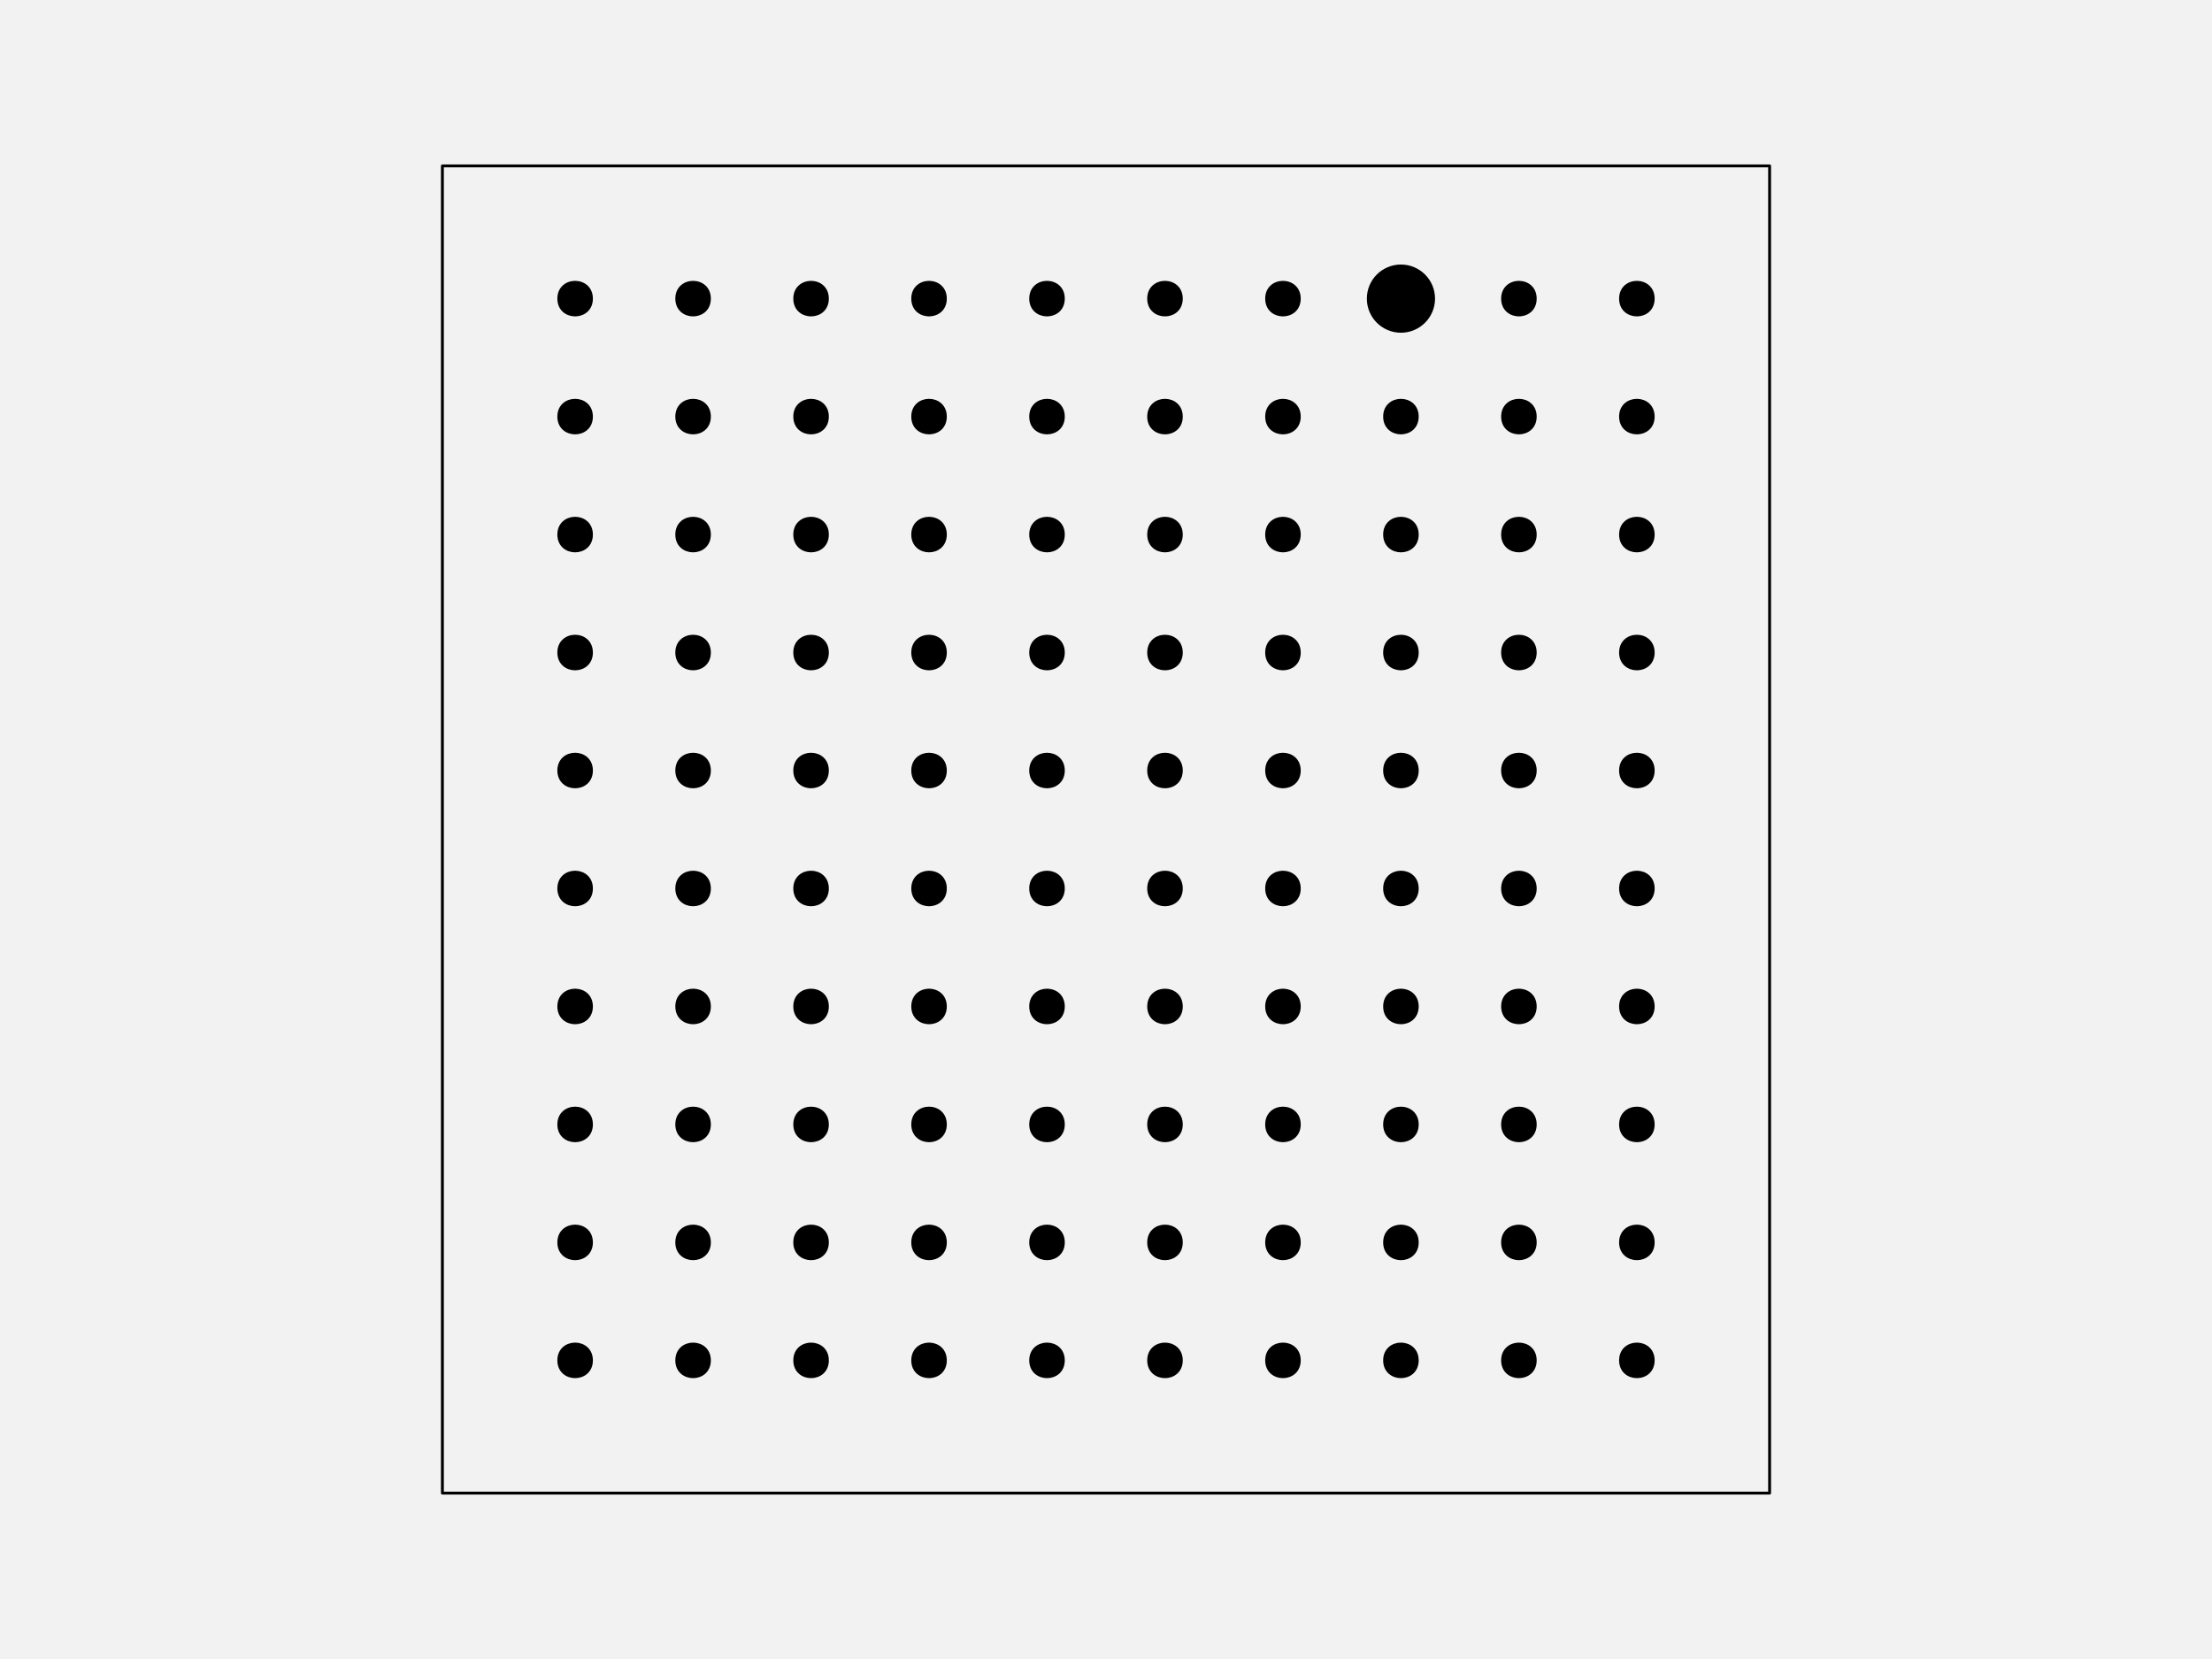
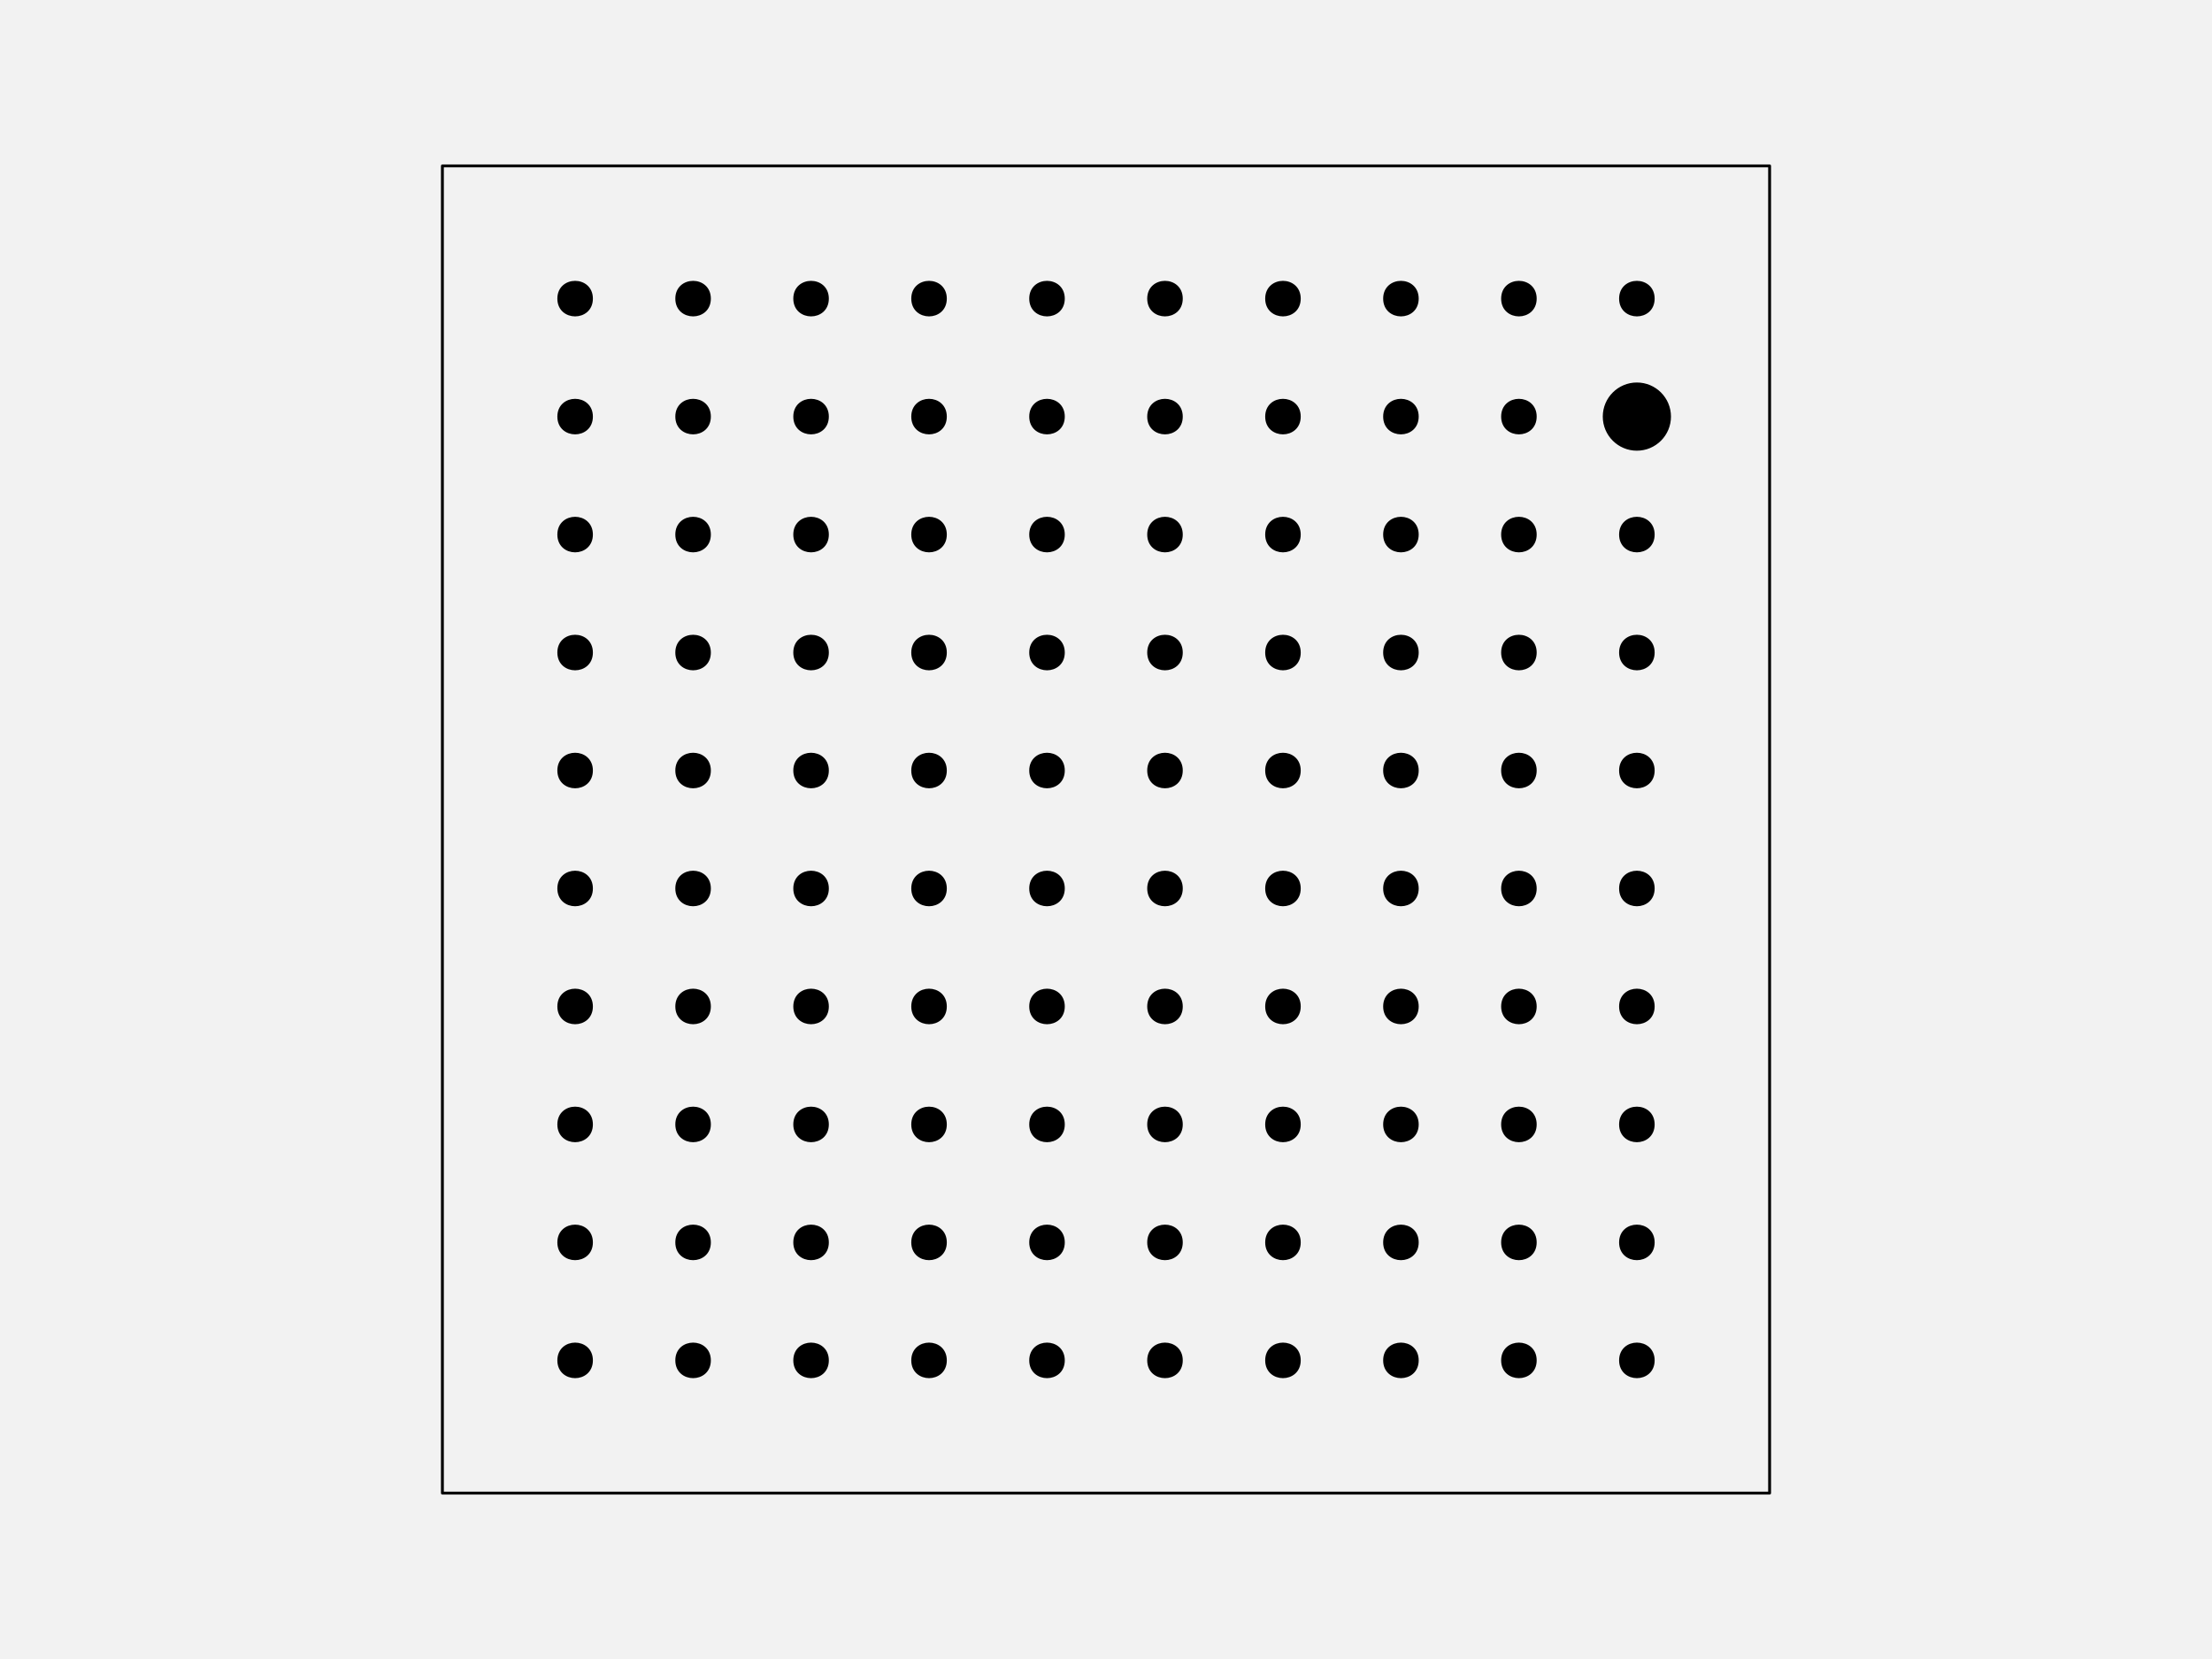
<svg xmlns="http://www.w3.org/2000/svg" width="576pt" height="432pt" viewBox="0 0 576 432" version="1.1">
  <g id="surface129">
    <rect x="0" y="0" width="576" height="432" style="fill:rgb(94.902%,94.902%,94.902%);fill-opacity:1;stroke:none;" />
    <path style="fill-rule:nonzero;fill:rgb(94.902%,94.902%,94.902%);fill-opacity:1;stroke-width:0.75;stroke-linecap:round;stroke-linejoin:round;stroke:rgb(0%,0%,0%);stroke-opacity:1;stroke-miterlimit:10;" d="M 115.199 388.801 L 460.801 388.801 L 460.801 43.199 L 115.199 43.199 Z M 115.199 388.801 " />
    <path style="fill-rule:nonzero;fill:rgb(0%,0%,0%);fill-opacity:1;stroke-width:0.75;stroke-linecap:round;stroke-linejoin:round;stroke:rgb(0%,0%,0%);stroke-opacity:1;stroke-miterlimit:10;" d="M 154.012 354.238 C 154.012 359.91 145.508 359.91 145.508 354.238 C 145.508 348.57 154.012 348.57 154.012 354.238 " />
    <path style="fill-rule:nonzero;fill:rgb(0%,0%,0%);fill-opacity:1;stroke-width:0.75;stroke-linecap:round;stroke-linejoin:round;stroke:rgb(0%,0%,0%);stroke-opacity:1;stroke-miterlimit:10;" d="M 184.73 354.238 C 184.73 359.91 176.227 359.91 176.227 354.238 C 176.227 348.57 184.73 348.57 184.73 354.238 " />
    <path style="fill-rule:nonzero;fill:rgb(0%,0%,0%);fill-opacity:1;stroke-width:0.75;stroke-linecap:round;stroke-linejoin:round;stroke:rgb(0%,0%,0%);stroke-opacity:1;stroke-miterlimit:10;" d="M 215.453 354.238 C 215.453 359.91 206.949 359.91 206.949 354.238 C 206.949 348.57 215.453 348.57 215.453 354.238 " />
    <path style="fill-rule:nonzero;fill:rgb(0%,0%,0%);fill-opacity:1;stroke-width:0.75;stroke-linecap:round;stroke-linejoin:round;stroke:rgb(0%,0%,0%);stroke-opacity:1;stroke-miterlimit:10;" d="M 246.172 354.238 C 246.172 359.91 237.668 359.91 237.668 354.238 C 237.668 348.57 246.172 348.57 246.172 354.238 " />
    <path style="fill-rule:nonzero;fill:rgb(0%,0%,0%);fill-opacity:1;stroke-width:0.75;stroke-linecap:round;stroke-linejoin:round;stroke:rgb(0%,0%,0%);stroke-opacity:1;stroke-miterlimit:10;" d="M 276.891 354.238 C 276.891 359.91 268.387 359.91 268.387 354.238 C 268.387 348.57 276.891 348.57 276.891 354.238 " />
    <path style="fill-rule:nonzero;fill:rgb(0%,0%,0%);fill-opacity:1;stroke-width:0.75;stroke-linecap:round;stroke-linejoin:round;stroke:rgb(0%,0%,0%);stroke-opacity:1;stroke-miterlimit:10;" d="M 307.613 354.238 C 307.613 359.91 299.109 359.91 299.109 354.238 C 299.109 348.57 307.613 348.57 307.613 354.238 " />
    <path style="fill-rule:nonzero;fill:rgb(0%,0%,0%);fill-opacity:1;stroke-width:0.75;stroke-linecap:round;stroke-linejoin:round;stroke:rgb(0%,0%,0%);stroke-opacity:1;stroke-miterlimit:10;" d="M 338.332 354.238 C 338.332 359.91 329.828 359.91 329.828 354.238 C 329.828 348.57 338.332 348.57 338.332 354.238 " />
    <path style="fill-rule:nonzero;fill:rgb(0%,0%,0%);fill-opacity:1;stroke-width:0.75;stroke-linecap:round;stroke-linejoin:round;stroke:rgb(0%,0%,0%);stroke-opacity:1;stroke-miterlimit:10;" d="M 369.051 354.238 C 369.051 359.91 360.547 359.91 360.547 354.238 C 360.547 348.57 369.051 348.57 369.051 354.238 " />
    <path style="fill-rule:nonzero;fill:rgb(0%,0%,0%);fill-opacity:1;stroke-width:0.75;stroke-linecap:round;stroke-linejoin:round;stroke:rgb(0%,0%,0%);stroke-opacity:1;stroke-miterlimit:10;" d="M 399.773 354.238 C 399.773 359.91 391.27 359.91 391.27 354.238 C 391.27 348.57 399.773 348.57 399.773 354.238 " />
    <path style="fill-rule:nonzero;fill:rgb(0%,0%,0%);fill-opacity:1;stroke-width:0.75;stroke-linecap:round;stroke-linejoin:round;stroke:rgb(0%,0%,0%);stroke-opacity:1;stroke-miterlimit:10;" d="M 430.492 354.238 C 430.492 359.91 421.988 359.91 421.988 354.238 C 421.988 348.57 430.492 348.57 430.492 354.238 " />
    <path style="fill-rule:nonzero;fill:rgb(0%,0%,0%);fill-opacity:1;stroke-width:0.75;stroke-linecap:round;stroke-linejoin:round;stroke:rgb(0%,0%,0%);stroke-opacity:1;stroke-miterlimit:10;" d="M 154.012 323.52 C 154.012 329.188 145.508 329.188 145.508 323.52 C 145.508 317.852 154.012 317.852 154.012 323.52 " />
    <path style="fill-rule:nonzero;fill:rgb(0%,0%,0%);fill-opacity:1;stroke-width:0.75;stroke-linecap:round;stroke-linejoin:round;stroke:rgb(0%,0%,0%);stroke-opacity:1;stroke-miterlimit:10;" d="M 184.73 323.52 C 184.73 329.188 176.227 329.188 176.227 323.52 C 176.227 317.852 184.73 317.852 184.73 323.52 " />
    <path style="fill-rule:nonzero;fill:rgb(0%,0%,0%);fill-opacity:1;stroke-width:0.75;stroke-linecap:round;stroke-linejoin:round;stroke:rgb(0%,0%,0%);stroke-opacity:1;stroke-miterlimit:10;" d="M 215.453 323.52 C 215.453 329.188 206.949 329.188 206.949 323.52 C 206.949 317.852 215.453 317.852 215.453 323.52 " />
    <path style="fill-rule:nonzero;fill:rgb(0%,0%,0%);fill-opacity:1;stroke-width:0.75;stroke-linecap:round;stroke-linejoin:round;stroke:rgb(0%,0%,0%);stroke-opacity:1;stroke-miterlimit:10;" d="M 246.172 323.52 C 246.172 329.188 237.668 329.188 237.668 323.52 C 237.668 317.852 246.172 317.852 246.172 323.52 " />
    <path style="fill-rule:nonzero;fill:rgb(0%,0%,0%);fill-opacity:1;stroke-width:0.75;stroke-linecap:round;stroke-linejoin:round;stroke:rgb(0%,0%,0%);stroke-opacity:1;stroke-miterlimit:10;" d="M 276.891 323.52 C 276.891 329.188 268.387 329.188 268.387 323.52 C 268.387 317.852 276.891 317.852 276.891 323.52 " />
    <path style="fill-rule:nonzero;fill:rgb(0%,0%,0%);fill-opacity:1;stroke-width:0.75;stroke-linecap:round;stroke-linejoin:round;stroke:rgb(0%,0%,0%);stroke-opacity:1;stroke-miterlimit:10;" d="M 307.613 323.52 C 307.613 329.188 299.109 329.188 299.109 323.52 C 299.109 317.852 307.613 317.852 307.613 323.52 " />
    <path style="fill-rule:nonzero;fill:rgb(0%,0%,0%);fill-opacity:1;stroke-width:0.75;stroke-linecap:round;stroke-linejoin:round;stroke:rgb(0%,0%,0%);stroke-opacity:1;stroke-miterlimit:10;" d="M 338.332 323.52 C 338.332 329.188 329.828 329.188 329.828 323.52 C 329.828 317.852 338.332 317.852 338.332 323.52 " />
    <path style="fill-rule:nonzero;fill:rgb(0%,0%,0%);fill-opacity:1;stroke-width:0.75;stroke-linecap:round;stroke-linejoin:round;stroke:rgb(0%,0%,0%);stroke-opacity:1;stroke-miterlimit:10;" d="M 369.051 323.52 C 369.051 329.188 360.547 329.188 360.547 323.52 C 360.547 317.852 369.051 317.852 369.051 323.52 " />
    <path style="fill-rule:nonzero;fill:rgb(0%,0%,0%);fill-opacity:1;stroke-width:0.75;stroke-linecap:round;stroke-linejoin:round;stroke:rgb(0%,0%,0%);stroke-opacity:1;stroke-miterlimit:10;" d="M 399.773 323.52 C 399.773 329.188 391.27 329.188 391.27 323.52 C 391.27 317.852 399.773 317.852 399.773 323.52 " />
    <path style="fill-rule:nonzero;fill:rgb(0%,0%,0%);fill-opacity:1;stroke-width:0.75;stroke-linecap:round;stroke-linejoin:round;stroke:rgb(0%,0%,0%);stroke-opacity:1;stroke-miterlimit:10;" d="M 430.492 323.52 C 430.492 329.188 421.988 329.188 421.988 323.52 C 421.988 317.852 430.492 317.852 430.492 323.52 " />
    <path style="fill-rule:nonzero;fill:rgb(0%,0%,0%);fill-opacity:1;stroke-width:0.75;stroke-linecap:round;stroke-linejoin:round;stroke:rgb(0%,0%,0%);stroke-opacity:1;stroke-miterlimit:10;" d="M 154.012 292.801 C 154.012 298.469 145.508 298.469 145.508 292.801 C 145.508 287.129 154.012 287.129 154.012 292.801 " />
    <path style="fill-rule:nonzero;fill:rgb(0%,0%,0%);fill-opacity:1;stroke-width:0.75;stroke-linecap:round;stroke-linejoin:round;stroke:rgb(0%,0%,0%);stroke-opacity:1;stroke-miterlimit:10;" d="M 184.73 292.801 C 184.73 298.469 176.227 298.469 176.227 292.801 C 176.227 287.129 184.73 287.129 184.73 292.801 " />
    <path style="fill-rule:nonzero;fill:rgb(0%,0%,0%);fill-opacity:1;stroke-width:0.75;stroke-linecap:round;stroke-linejoin:round;stroke:rgb(0%,0%,0%);stroke-opacity:1;stroke-miterlimit:10;" d="M 215.453 292.801 C 215.453 298.469 206.949 298.469 206.949 292.801 C 206.949 287.129 215.453 287.129 215.453 292.801 " />
    <path style="fill-rule:nonzero;fill:rgb(0%,0%,0%);fill-opacity:1;stroke-width:0.75;stroke-linecap:round;stroke-linejoin:round;stroke:rgb(0%,0%,0%);stroke-opacity:1;stroke-miterlimit:10;" d="M 246.172 292.801 C 246.172 298.469 237.668 298.469 237.668 292.801 C 237.668 287.129 246.172 287.129 246.172 292.801 " />
    <path style="fill-rule:nonzero;fill:rgb(0%,0%,0%);fill-opacity:1;stroke-width:0.75;stroke-linecap:round;stroke-linejoin:round;stroke:rgb(0%,0%,0%);stroke-opacity:1;stroke-miterlimit:10;" d="M 276.891 292.801 C 276.891 298.469 268.387 298.469 268.387 292.801 C 268.387 287.129 276.891 287.129 276.891 292.801 " />
    <path style="fill-rule:nonzero;fill:rgb(0%,0%,0%);fill-opacity:1;stroke-width:0.75;stroke-linecap:round;stroke-linejoin:round;stroke:rgb(0%,0%,0%);stroke-opacity:1;stroke-miterlimit:10;" d="M 307.613 292.801 C 307.613 298.469 299.109 298.469 299.109 292.801 C 299.109 287.129 307.613 287.129 307.613 292.801 " />
    <path style="fill-rule:nonzero;fill:rgb(0%,0%,0%);fill-opacity:1;stroke-width:0.75;stroke-linecap:round;stroke-linejoin:round;stroke:rgb(0%,0%,0%);stroke-opacity:1;stroke-miterlimit:10;" d="M 338.332 292.801 C 338.332 298.469 329.828 298.469 329.828 292.801 C 329.828 287.129 338.332 287.129 338.332 292.801 " />
    <path style="fill-rule:nonzero;fill:rgb(0%,0%,0%);fill-opacity:1;stroke-width:0.75;stroke-linecap:round;stroke-linejoin:round;stroke:rgb(0%,0%,0%);stroke-opacity:1;stroke-miterlimit:10;" d="M 369.051 292.801 C 369.051 298.469 360.547 298.469 360.547 292.801 C 360.547 287.129 369.051 287.129 369.051 292.801 " />
    <path style="fill-rule:nonzero;fill:rgb(0%,0%,0%);fill-opacity:1;stroke-width:0.75;stroke-linecap:round;stroke-linejoin:round;stroke:rgb(0%,0%,0%);stroke-opacity:1;stroke-miterlimit:10;" d="M 399.773 292.801 C 399.773 298.469 391.27 298.469 391.27 292.801 C 391.27 287.129 399.773 287.129 399.773 292.801 " />
    <path style="fill-rule:nonzero;fill:rgb(0%,0%,0%);fill-opacity:1;stroke-width:0.75;stroke-linecap:round;stroke-linejoin:round;stroke:rgb(0%,0%,0%);stroke-opacity:1;stroke-miterlimit:10;" d="M 430.492 292.801 C 430.492 298.469 421.988 298.469 421.988 292.801 C 421.988 287.129 430.492 287.129 430.492 292.801 " />
    <path style="fill-rule:nonzero;fill:rgb(0%,0%,0%);fill-opacity:1;stroke-width:0.75;stroke-linecap:round;stroke-linejoin:round;stroke:rgb(0%,0%,0%);stroke-opacity:1;stroke-miterlimit:10;" d="M 154.012 262.078 C 154.012 267.75 145.508 267.75 145.508 262.078 C 145.508 256.41 154.012 256.41 154.012 262.078 " />
    <path style="fill-rule:nonzero;fill:rgb(0%,0%,0%);fill-opacity:1;stroke-width:0.75;stroke-linecap:round;stroke-linejoin:round;stroke:rgb(0%,0%,0%);stroke-opacity:1;stroke-miterlimit:10;" d="M 184.73 262.078 C 184.73 267.75 176.227 267.75 176.227 262.078 C 176.227 256.41 184.73 256.41 184.73 262.078 " />
    <path style="fill-rule:nonzero;fill:rgb(0%,0%,0%);fill-opacity:1;stroke-width:0.75;stroke-linecap:round;stroke-linejoin:round;stroke:rgb(0%,0%,0%);stroke-opacity:1;stroke-miterlimit:10;" d="M 215.453 262.078 C 215.453 267.75 206.949 267.75 206.949 262.078 C 206.949 256.41 215.453 256.41 215.453 262.078 " />
    <path style="fill-rule:nonzero;fill:rgb(0%,0%,0%);fill-opacity:1;stroke-width:0.75;stroke-linecap:round;stroke-linejoin:round;stroke:rgb(0%,0%,0%);stroke-opacity:1;stroke-miterlimit:10;" d="M 246.172 262.078 C 246.172 267.75 237.668 267.75 237.668 262.078 C 237.668 256.41 246.172 256.41 246.172 262.078 " />
    <path style="fill-rule:nonzero;fill:rgb(0%,0%,0%);fill-opacity:1;stroke-width:0.75;stroke-linecap:round;stroke-linejoin:round;stroke:rgb(0%,0%,0%);stroke-opacity:1;stroke-miterlimit:10;" d="M 276.891 262.078 C 276.891 267.75 268.387 267.75 268.387 262.078 C 268.387 256.41 276.891 256.41 276.891 262.078 " />
    <path style="fill-rule:nonzero;fill:rgb(0%,0%,0%);fill-opacity:1;stroke-width:0.75;stroke-linecap:round;stroke-linejoin:round;stroke:rgb(0%,0%,0%);stroke-opacity:1;stroke-miterlimit:10;" d="M 307.613 262.078 C 307.613 267.75 299.109 267.75 299.109 262.078 C 299.109 256.41 307.613 256.41 307.613 262.078 " />
    <path style="fill-rule:nonzero;fill:rgb(0%,0%,0%);fill-opacity:1;stroke-width:0.75;stroke-linecap:round;stroke-linejoin:round;stroke:rgb(0%,0%,0%);stroke-opacity:1;stroke-miterlimit:10;" d="M 338.332 262.078 C 338.332 267.75 329.828 267.75 329.828 262.078 C 329.828 256.41 338.332 256.41 338.332 262.078 " />
    <path style="fill-rule:nonzero;fill:rgb(0%,0%,0%);fill-opacity:1;stroke-width:0.75;stroke-linecap:round;stroke-linejoin:round;stroke:rgb(0%,0%,0%);stroke-opacity:1;stroke-miterlimit:10;" d="M 369.051 262.078 C 369.051 267.75 360.547 267.75 360.547 262.078 C 360.547 256.41 369.051 256.41 369.051 262.078 " />
    <path style="fill-rule:nonzero;fill:rgb(0%,0%,0%);fill-opacity:1;stroke-width:0.75;stroke-linecap:round;stroke-linejoin:round;stroke:rgb(0%,0%,0%);stroke-opacity:1;stroke-miterlimit:10;" d="M 399.773 262.078 C 399.773 267.75 391.27 267.75 391.27 262.078 C 391.27 256.41 399.773 256.41 399.773 262.078 " />
    <path style="fill-rule:nonzero;fill:rgb(0%,0%,0%);fill-opacity:1;stroke-width:0.75;stroke-linecap:round;stroke-linejoin:round;stroke:rgb(0%,0%,0%);stroke-opacity:1;stroke-miterlimit:10;" d="M 430.492 262.078 C 430.492 267.75 421.988 267.75 421.988 262.078 C 421.988 256.41 430.492 256.41 430.492 262.078 " />
    <path style="fill-rule:nonzero;fill:rgb(0%,0%,0%);fill-opacity:1;stroke-width:0.75;stroke-linecap:round;stroke-linejoin:round;stroke:rgb(0%,0%,0%);stroke-opacity:1;stroke-miterlimit:10;" d="M 154.012 231.359 C 154.012 237.027 145.508 237.027 145.508 231.359 C 145.508 225.691 154.012 225.691 154.012 231.359 " />
    <path style="fill-rule:nonzero;fill:rgb(0%,0%,0%);fill-opacity:1;stroke-width:0.75;stroke-linecap:round;stroke-linejoin:round;stroke:rgb(0%,0%,0%);stroke-opacity:1;stroke-miterlimit:10;" d="M 184.73 231.359 C 184.73 237.027 176.227 237.027 176.227 231.359 C 176.227 225.691 184.73 225.691 184.73 231.359 " />
    <path style="fill-rule:nonzero;fill:rgb(0%,0%,0%);fill-opacity:1;stroke-width:0.75;stroke-linecap:round;stroke-linejoin:round;stroke:rgb(0%,0%,0%);stroke-opacity:1;stroke-miterlimit:10;" d="M 215.453 231.359 C 215.453 237.027 206.949 237.027 206.949 231.359 C 206.949 225.691 215.453 225.691 215.453 231.359 " />
    <path style="fill-rule:nonzero;fill:rgb(0%,0%,0%);fill-opacity:1;stroke-width:0.75;stroke-linecap:round;stroke-linejoin:round;stroke:rgb(0%,0%,0%);stroke-opacity:1;stroke-miterlimit:10;" d="M 246.172 231.359 C 246.172 237.027 237.668 237.027 237.668 231.359 C 237.668 225.691 246.172 225.691 246.172 231.359 " />
    <path style="fill-rule:nonzero;fill:rgb(0%,0%,0%);fill-opacity:1;stroke-width:0.75;stroke-linecap:round;stroke-linejoin:round;stroke:rgb(0%,0%,0%);stroke-opacity:1;stroke-miterlimit:10;" d="M 276.891 231.359 C 276.891 237.027 268.387 237.027 268.387 231.359 C 268.387 225.691 276.891 225.691 276.891 231.359 " />
    <path style="fill-rule:nonzero;fill:rgb(0%,0%,0%);fill-opacity:1;stroke-width:0.75;stroke-linecap:round;stroke-linejoin:round;stroke:rgb(0%,0%,0%);stroke-opacity:1;stroke-miterlimit:10;" d="M 307.613 231.359 C 307.613 237.027 299.109 237.027 299.109 231.359 C 299.109 225.691 307.613 225.691 307.613 231.359 " />
    <path style="fill-rule:nonzero;fill:rgb(0%,0%,0%);fill-opacity:1;stroke-width:0.75;stroke-linecap:round;stroke-linejoin:round;stroke:rgb(0%,0%,0%);stroke-opacity:1;stroke-miterlimit:10;" d="M 338.332 231.359 C 338.332 237.027 329.828 237.027 329.828 231.359 C 329.828 225.691 338.332 225.691 338.332 231.359 " />
    <path style="fill-rule:nonzero;fill:rgb(0%,0%,0%);fill-opacity:1;stroke-width:0.75;stroke-linecap:round;stroke-linejoin:round;stroke:rgb(0%,0%,0%);stroke-opacity:1;stroke-miterlimit:10;" d="M 369.051 231.359 C 369.051 237.027 360.547 237.027 360.547 231.359 C 360.547 225.691 369.051 225.691 369.051 231.359 " />
    <path style="fill-rule:nonzero;fill:rgb(0%,0%,0%);fill-opacity:1;stroke-width:0.75;stroke-linecap:round;stroke-linejoin:round;stroke:rgb(0%,0%,0%);stroke-opacity:1;stroke-miterlimit:10;" d="M 399.773 231.359 C 399.773 237.027 391.27 237.027 391.27 231.359 C 391.27 225.691 399.773 225.691 399.773 231.359 " />
    <path style="fill-rule:nonzero;fill:rgb(0%,0%,0%);fill-opacity:1;stroke-width:0.75;stroke-linecap:round;stroke-linejoin:round;stroke:rgb(0%,0%,0%);stroke-opacity:1;stroke-miterlimit:10;" d="M 430.492 231.359 C 430.492 237.027 421.988 237.027 421.988 231.359 C 421.988 225.691 430.492 225.691 430.492 231.359 " />
    <path style="fill-rule:nonzero;fill:rgb(0%,0%,0%);fill-opacity:1;stroke-width:0.75;stroke-linecap:round;stroke-linejoin:round;stroke:rgb(0%,0%,0%);stroke-opacity:1;stroke-miterlimit:10;" d="M 154.012 200.641 C 154.012 206.309 145.508 206.309 145.508 200.641 C 145.508 194.973 154.012 194.973 154.012 200.641 " />
    <path style="fill-rule:nonzero;fill:rgb(0%,0%,0%);fill-opacity:1;stroke-width:0.75;stroke-linecap:round;stroke-linejoin:round;stroke:rgb(0%,0%,0%);stroke-opacity:1;stroke-miterlimit:10;" d="M 184.73 200.641 C 184.73 206.309 176.227 206.309 176.227 200.641 C 176.227 194.973 184.73 194.973 184.73 200.641 " />
    <path style="fill-rule:nonzero;fill:rgb(0%,0%,0%);fill-opacity:1;stroke-width:0.75;stroke-linecap:round;stroke-linejoin:round;stroke:rgb(0%,0%,0%);stroke-opacity:1;stroke-miterlimit:10;" d="M 215.453 200.641 C 215.453 206.309 206.949 206.309 206.949 200.641 C 206.949 194.973 215.453 194.973 215.453 200.641 " />
    <path style="fill-rule:nonzero;fill:rgb(0%,0%,0%);fill-opacity:1;stroke-width:0.75;stroke-linecap:round;stroke-linejoin:round;stroke:rgb(0%,0%,0%);stroke-opacity:1;stroke-miterlimit:10;" d="M 246.172 200.641 C 246.172 206.309 237.668 206.309 237.668 200.641 C 237.668 194.973 246.172 194.973 246.172 200.641 " />
    <path style="fill-rule:nonzero;fill:rgb(0%,0%,0%);fill-opacity:1;stroke-width:0.75;stroke-linecap:round;stroke-linejoin:round;stroke:rgb(0%,0%,0%);stroke-opacity:1;stroke-miterlimit:10;" d="M 276.891 200.641 C 276.891 206.309 268.387 206.309 268.387 200.641 C 268.387 194.973 276.891 194.973 276.891 200.641 " />
    <path style="fill-rule:nonzero;fill:rgb(0%,0%,0%);fill-opacity:1;stroke-width:0.75;stroke-linecap:round;stroke-linejoin:round;stroke:rgb(0%,0%,0%);stroke-opacity:1;stroke-miterlimit:10;" d="M 307.613 200.641 C 307.613 206.309 299.109 206.309 299.109 200.641 C 299.109 194.973 307.613 194.973 307.613 200.641 " />
    <path style="fill-rule:nonzero;fill:rgb(0%,0%,0%);fill-opacity:1;stroke-width:0.75;stroke-linecap:round;stroke-linejoin:round;stroke:rgb(0%,0%,0%);stroke-opacity:1;stroke-miterlimit:10;" d="M 338.332 200.641 C 338.332 206.309 329.828 206.309 329.828 200.641 C 329.828 194.973 338.332 194.973 338.332 200.641 " />
    <path style="fill-rule:nonzero;fill:rgb(0%,0%,0%);fill-opacity:1;stroke-width:0.75;stroke-linecap:round;stroke-linejoin:round;stroke:rgb(0%,0%,0%);stroke-opacity:1;stroke-miterlimit:10;" d="M 369.051 200.641 C 369.051 206.309 360.547 206.309 360.547 200.641 C 360.547 194.973 369.051 194.973 369.051 200.641 " />
    <path style="fill-rule:nonzero;fill:rgb(0%,0%,0%);fill-opacity:1;stroke-width:0.75;stroke-linecap:round;stroke-linejoin:round;stroke:rgb(0%,0%,0%);stroke-opacity:1;stroke-miterlimit:10;" d="M 399.773 200.641 C 399.773 206.309 391.27 206.309 391.27 200.641 C 391.27 194.973 399.773 194.973 399.773 200.641 " />
    <path style="fill-rule:nonzero;fill:rgb(0%,0%,0%);fill-opacity:1;stroke-width:0.75;stroke-linecap:round;stroke-linejoin:round;stroke:rgb(0%,0%,0%);stroke-opacity:1;stroke-miterlimit:10;" d="M 430.492 200.641 C 430.492 206.309 421.988 206.309 421.988 200.641 C 421.988 194.973 430.492 194.973 430.492 200.641 " />
    <path style="fill-rule:nonzero;fill:rgb(0%,0%,0%);fill-opacity:1;stroke-width:0.75;stroke-linecap:round;stroke-linejoin:round;stroke:rgb(0%,0%,0%);stroke-opacity:1;stroke-miterlimit:10;" d="M 154.012 169.922 C 154.012 175.59 145.508 175.59 145.508 169.922 C 145.508 164.25 154.012 164.25 154.012 169.922 " />
    <path style="fill-rule:nonzero;fill:rgb(0%,0%,0%);fill-opacity:1;stroke-width:0.75;stroke-linecap:round;stroke-linejoin:round;stroke:rgb(0%,0%,0%);stroke-opacity:1;stroke-miterlimit:10;" d="M 184.73 169.922 C 184.73 175.59 176.227 175.59 176.227 169.922 C 176.227 164.25 184.73 164.25 184.73 169.922 " />
    <path style="fill-rule:nonzero;fill:rgb(0%,0%,0%);fill-opacity:1;stroke-width:0.75;stroke-linecap:round;stroke-linejoin:round;stroke:rgb(0%,0%,0%);stroke-opacity:1;stroke-miterlimit:10;" d="M 215.453 169.922 C 215.453 175.59 206.949 175.59 206.949 169.922 C 206.949 164.25 215.453 164.25 215.453 169.922 " />
    <path style="fill-rule:nonzero;fill:rgb(0%,0%,0%);fill-opacity:1;stroke-width:0.75;stroke-linecap:round;stroke-linejoin:round;stroke:rgb(0%,0%,0%);stroke-opacity:1;stroke-miterlimit:10;" d="M 246.172 169.922 C 246.172 175.59 237.668 175.59 237.668 169.922 C 237.668 164.25 246.172 164.25 246.172 169.922 " />
    <path style="fill-rule:nonzero;fill:rgb(0%,0%,0%);fill-opacity:1;stroke-width:0.75;stroke-linecap:round;stroke-linejoin:round;stroke:rgb(0%,0%,0%);stroke-opacity:1;stroke-miterlimit:10;" d="M 276.891 169.922 C 276.891 175.59 268.387 175.59 268.387 169.922 C 268.387 164.25 276.891 164.25 276.891 169.922 " />
    <path style="fill-rule:nonzero;fill:rgb(0%,0%,0%);fill-opacity:1;stroke-width:0.75;stroke-linecap:round;stroke-linejoin:round;stroke:rgb(0%,0%,0%);stroke-opacity:1;stroke-miterlimit:10;" d="M 307.613 169.922 C 307.613 175.59 299.109 175.59 299.109 169.922 C 299.109 164.25 307.613 164.25 307.613 169.922 " />
    <path style="fill-rule:nonzero;fill:rgb(0%,0%,0%);fill-opacity:1;stroke-width:0.75;stroke-linecap:round;stroke-linejoin:round;stroke:rgb(0%,0%,0%);stroke-opacity:1;stroke-miterlimit:10;" d="M 338.332 169.922 C 338.332 175.59 329.828 175.59 329.828 169.922 C 329.828 164.25 338.332 164.25 338.332 169.922 " />
    <path style="fill-rule:nonzero;fill:rgb(0%,0%,0%);fill-opacity:1;stroke-width:0.75;stroke-linecap:round;stroke-linejoin:round;stroke:rgb(0%,0%,0%);stroke-opacity:1;stroke-miterlimit:10;" d="M 369.051 169.922 C 369.051 175.59 360.547 175.59 360.547 169.922 C 360.547 164.25 369.051 164.25 369.051 169.922 " />
    <path style="fill-rule:nonzero;fill:rgb(0%,0%,0%);fill-opacity:1;stroke-width:0.75;stroke-linecap:round;stroke-linejoin:round;stroke:rgb(0%,0%,0%);stroke-opacity:1;stroke-miterlimit:10;" d="M 399.773 169.922 C 399.773 175.59 391.27 175.59 391.27 169.922 C 391.27 164.25 399.773 164.25 399.773 169.922 " />
    <path style="fill-rule:nonzero;fill:rgb(0%,0%,0%);fill-opacity:1;stroke-width:0.75;stroke-linecap:round;stroke-linejoin:round;stroke:rgb(0%,0%,0%);stroke-opacity:1;stroke-miterlimit:10;" d="M 430.492 169.922 C 430.492 175.59 421.988 175.59 421.988 169.922 C 421.988 164.25 430.492 164.25 430.492 169.922 " />
    <path style="fill-rule:nonzero;fill:rgb(0%,0%,0%);fill-opacity:1;stroke-width:0.75;stroke-linecap:round;stroke-linejoin:round;stroke:rgb(0%,0%,0%);stroke-opacity:1;stroke-miterlimit:10;" d="M 154.012 139.199 C 154.012 144.871 145.508 144.871 145.508 139.199 C 145.508 133.531 154.012 133.531 154.012 139.199 " />
    <path style="fill-rule:nonzero;fill:rgb(0%,0%,0%);fill-opacity:1;stroke-width:0.75;stroke-linecap:round;stroke-linejoin:round;stroke:rgb(0%,0%,0%);stroke-opacity:1;stroke-miterlimit:10;" d="M 184.73 139.199 C 184.73 144.871 176.227 144.871 176.227 139.199 C 176.227 133.531 184.73 133.531 184.73 139.199 " />
    <path style="fill-rule:nonzero;fill:rgb(0%,0%,0%);fill-opacity:1;stroke-width:0.75;stroke-linecap:round;stroke-linejoin:round;stroke:rgb(0%,0%,0%);stroke-opacity:1;stroke-miterlimit:10;" d="M 215.453 139.199 C 215.453 144.871 206.949 144.871 206.949 139.199 C 206.949 133.531 215.453 133.531 215.453 139.199 " />
    <path style="fill-rule:nonzero;fill:rgb(0%,0%,0%);fill-opacity:1;stroke-width:0.75;stroke-linecap:round;stroke-linejoin:round;stroke:rgb(0%,0%,0%);stroke-opacity:1;stroke-miterlimit:10;" d="M 246.172 139.199 C 246.172 144.871 237.668 144.871 237.668 139.199 C 237.668 133.531 246.172 133.531 246.172 139.199 " />
    <path style="fill-rule:nonzero;fill:rgb(0%,0%,0%);fill-opacity:1;stroke-width:0.75;stroke-linecap:round;stroke-linejoin:round;stroke:rgb(0%,0%,0%);stroke-opacity:1;stroke-miterlimit:10;" d="M 276.891 139.199 C 276.891 144.871 268.387 144.871 268.387 139.199 C 268.387 133.531 276.891 133.531 276.891 139.199 " />
    <path style="fill-rule:nonzero;fill:rgb(0%,0%,0%);fill-opacity:1;stroke-width:0.75;stroke-linecap:round;stroke-linejoin:round;stroke:rgb(0%,0%,0%);stroke-opacity:1;stroke-miterlimit:10;" d="M 307.613 139.199 C 307.613 144.871 299.109 144.871 299.109 139.199 C 299.109 133.531 307.613 133.531 307.613 139.199 " />
    <path style="fill-rule:nonzero;fill:rgb(0%,0%,0%);fill-opacity:1;stroke-width:0.75;stroke-linecap:round;stroke-linejoin:round;stroke:rgb(0%,0%,0%);stroke-opacity:1;stroke-miterlimit:10;" d="M 338.332 139.199 C 338.332 144.871 329.828 144.871 329.828 139.199 C 329.828 133.531 338.332 133.531 338.332 139.199 " />
    <path style="fill-rule:nonzero;fill:rgb(0%,0%,0%);fill-opacity:1;stroke-width:0.75;stroke-linecap:round;stroke-linejoin:round;stroke:rgb(0%,0%,0%);stroke-opacity:1;stroke-miterlimit:10;" d="M 369.051 139.199 C 369.051 144.871 360.547 144.871 360.547 139.199 C 360.547 133.531 369.051 133.531 369.051 139.199 " />
    <path style="fill-rule:nonzero;fill:rgb(0%,0%,0%);fill-opacity:1;stroke-width:0.75;stroke-linecap:round;stroke-linejoin:round;stroke:rgb(0%,0%,0%);stroke-opacity:1;stroke-miterlimit:10;" d="M 399.773 139.199 C 399.773 144.871 391.27 144.871 391.27 139.199 C 391.27 133.531 399.773 133.531 399.773 139.199 " />
    <path style="fill-rule:nonzero;fill:rgb(0%,0%,0%);fill-opacity:1;stroke-width:0.75;stroke-linecap:round;stroke-linejoin:round;stroke:rgb(0%,0%,0%);stroke-opacity:1;stroke-miterlimit:10;" d="M 430.492 139.199 C 430.492 144.871 421.988 144.871 421.988 139.199 C 421.988 133.531 430.492 133.531 430.492 139.199 " />
    <path style="fill-rule:nonzero;fill:rgb(0%,0%,0%);fill-opacity:1;stroke-width:0.75;stroke-linecap:round;stroke-linejoin:round;stroke:rgb(0%,0%,0%);stroke-opacity:1;stroke-miterlimit:10;" d="M 154.012 108.48 C 154.012 114.148 145.508 114.148 145.508 108.48 C 145.508 102.812 154.012 102.812 154.012 108.48 " />
    <path style="fill-rule:nonzero;fill:rgb(0%,0%,0%);fill-opacity:1;stroke-width:0.75;stroke-linecap:round;stroke-linejoin:round;stroke:rgb(0%,0%,0%);stroke-opacity:1;stroke-miterlimit:10;" d="M 184.73 108.48 C 184.73 114.148 176.227 114.148 176.227 108.48 C 176.227 102.812 184.73 102.812 184.73 108.48 " />
    <path style="fill-rule:nonzero;fill:rgb(0%,0%,0%);fill-opacity:1;stroke-width:0.75;stroke-linecap:round;stroke-linejoin:round;stroke:rgb(0%,0%,0%);stroke-opacity:1;stroke-miterlimit:10;" d="M 215.453 108.48 C 215.453 114.148 206.949 114.148 206.949 108.48 C 206.949 102.812 215.453 102.812 215.453 108.48 " />
    <path style="fill-rule:nonzero;fill:rgb(0%,0%,0%);fill-opacity:1;stroke-width:0.75;stroke-linecap:round;stroke-linejoin:round;stroke:rgb(0%,0%,0%);stroke-opacity:1;stroke-miterlimit:10;" d="M 246.172 108.48 C 246.172 114.148 237.668 114.148 237.668 108.48 C 237.668 102.812 246.172 102.812 246.172 108.48 " />
    <path style="fill-rule:nonzero;fill:rgb(0%,0%,0%);fill-opacity:1;stroke-width:0.75;stroke-linecap:round;stroke-linejoin:round;stroke:rgb(0%,0%,0%);stroke-opacity:1;stroke-miterlimit:10;" d="M 276.891 108.48 C 276.891 114.148 268.387 114.148 268.387 108.48 C 268.387 102.812 276.891 102.812 276.891 108.48 " />
    <path style="fill-rule:nonzero;fill:rgb(0%,0%,0%);fill-opacity:1;stroke-width:0.75;stroke-linecap:round;stroke-linejoin:round;stroke:rgb(0%,0%,0%);stroke-opacity:1;stroke-miterlimit:10;" d="M 307.613 108.48 C 307.613 114.148 299.109 114.148 299.109 108.48 C 299.109 102.812 307.613 102.812 307.613 108.48 " />
    <path style="fill-rule:nonzero;fill:rgb(0%,0%,0%);fill-opacity:1;stroke-width:0.75;stroke-linecap:round;stroke-linejoin:round;stroke:rgb(0%,0%,0%);stroke-opacity:1;stroke-miterlimit:10;" d="M 338.332 108.48 C 338.332 114.148 329.828 114.148 329.828 108.48 C 329.828 102.812 338.332 102.812 338.332 108.48 " />
    <path style="fill-rule:nonzero;fill:rgb(0%,0%,0%);fill-opacity:1;stroke-width:0.75;stroke-linecap:round;stroke-linejoin:round;stroke:rgb(0%,0%,0%);stroke-opacity:1;stroke-miterlimit:10;" d="M 369.051 108.48 C 369.051 114.148 360.547 114.148 360.547 108.48 C 360.547 102.812 369.051 102.812 369.051 108.48 " />
    <path style="fill-rule:nonzero;fill:rgb(0%,0%,0%);fill-opacity:1;stroke-width:0.75;stroke-linecap:round;stroke-linejoin:round;stroke:rgb(0%,0%,0%);stroke-opacity:1;stroke-miterlimit:10;" d="M 399.773 108.48 C 399.773 114.148 391.27 114.148 391.27 108.48 C 391.27 102.812 399.773 102.812 399.773 108.48 " />
-     <path style="fill-rule:nonzero;fill:rgb(0%,0%,0%);fill-opacity:1;stroke-width:0.75;stroke-linecap:round;stroke-linejoin:round;stroke:rgb(0%,0%,0%);stroke-opacity:1;stroke-miterlimit:10;" d="M 430.492 108.48 C 430.492 114.148 421.988 114.148 421.988 108.48 C 421.988 102.812 430.492 102.812 430.492 108.48 " />
+     <path style="fill-rule:nonzero;fill:rgb(0%,0%,0%);fill-opacity:1;stroke-width:0.75;stroke-linecap:round;stroke-linejoin:round;stroke:rgb(0%,0%,0%);stroke-opacity:1;stroke-miterlimit:10;" d="M 434.742 108.48 C 434.742 113.176 430.938 116.984 426.238 116.984 C 421.543 116.984 417.734 113.176 417.734 108.48 C 417.734 103.785 421.543 99.977 426.238 99.977 C 430.938 99.977 434.742 103.785 434.742 108.48 " />
    <path style="fill-rule:nonzero;fill:rgb(0%,0%,0%);fill-opacity:1;stroke-width:0.75;stroke-linecap:round;stroke-linejoin:round;stroke:rgb(0%,0%,0%);stroke-opacity:1;stroke-miterlimit:10;" d="M 154.012 77.762 C 154.012 83.43 145.508 83.43 145.508 77.762 C 145.508 72.09 154.012 72.09 154.012 77.762 " />
    <path style="fill-rule:nonzero;fill:rgb(0%,0%,0%);fill-opacity:1;stroke-width:0.75;stroke-linecap:round;stroke-linejoin:round;stroke:rgb(0%,0%,0%);stroke-opacity:1;stroke-miterlimit:10;" d="M 184.73 77.762 C 184.73 83.43 176.227 83.43 176.227 77.762 C 176.227 72.09 184.73 72.09 184.73 77.762 " />
    <path style="fill-rule:nonzero;fill:rgb(0%,0%,0%);fill-opacity:1;stroke-width:0.75;stroke-linecap:round;stroke-linejoin:round;stroke:rgb(0%,0%,0%);stroke-opacity:1;stroke-miterlimit:10;" d="M 215.453 77.762 C 215.453 83.43 206.949 83.43 206.949 77.762 C 206.949 72.09 215.453 72.09 215.453 77.762 " />
    <path style="fill-rule:nonzero;fill:rgb(0%,0%,0%);fill-opacity:1;stroke-width:0.75;stroke-linecap:round;stroke-linejoin:round;stroke:rgb(0%,0%,0%);stroke-opacity:1;stroke-miterlimit:10;" d="M 246.172 77.762 C 246.172 83.43 237.668 83.43 237.668 77.762 C 237.668 72.09 246.172 72.09 246.172 77.762 " />
    <path style="fill-rule:nonzero;fill:rgb(0%,0%,0%);fill-opacity:1;stroke-width:0.75;stroke-linecap:round;stroke-linejoin:round;stroke:rgb(0%,0%,0%);stroke-opacity:1;stroke-miterlimit:10;" d="M 276.891 77.762 C 276.891 83.43 268.387 83.43 268.387 77.762 C 268.387 72.09 276.891 72.09 276.891 77.762 " />
    <path style="fill-rule:nonzero;fill:rgb(0%,0%,0%);fill-opacity:1;stroke-width:0.75;stroke-linecap:round;stroke-linejoin:round;stroke:rgb(0%,0%,0%);stroke-opacity:1;stroke-miterlimit:10;" d="M 307.613 77.762 C 307.613 83.43 299.109 83.43 299.109 77.762 C 299.109 72.09 307.613 72.09 307.613 77.762 " />
    <path style="fill-rule:nonzero;fill:rgb(0%,0%,0%);fill-opacity:1;stroke-width:0.75;stroke-linecap:round;stroke-linejoin:round;stroke:rgb(0%,0%,0%);stroke-opacity:1;stroke-miterlimit:10;" d="M 338.332 77.762 C 338.332 83.43 329.828 83.43 329.828 77.762 C 329.828 72.09 338.332 72.09 338.332 77.762 " />
-     <path style="fill-rule:nonzero;fill:rgb(0%,0%,0%);fill-opacity:1;stroke-width:0.75;stroke-linecap:round;stroke-linejoin:round;stroke:rgb(0%,0%,0%);stroke-opacity:1;stroke-miterlimit:10;" d="M 373.305 77.762 C 373.305 82.457 369.496 86.266 364.801 86.266 C 360.102 86.266 356.297 82.457 356.297 77.762 C 356.297 73.062 360.102 69.258 364.801 69.258 C 369.496 69.258 373.305 73.062 373.305 77.762 " />
+     <path style="fill-rule:nonzero;fill:rgb(0%,0%,0%);fill-opacity:1;stroke-width:0.75;stroke-linecap:round;stroke-linejoin:round;stroke:rgb(0%,0%,0%);stroke-opacity:1;stroke-miterlimit:10;" d="M 369.051 77.762 C 369.051 83.43 360.547 83.43 360.547 77.762 C 360.547 72.09 369.051 72.09 369.051 77.762 " />
    <path style="fill-rule:nonzero;fill:rgb(0%,0%,0%);fill-opacity:1;stroke-width:0.75;stroke-linecap:round;stroke-linejoin:round;stroke:rgb(0%,0%,0%);stroke-opacity:1;stroke-miterlimit:10;" d="M 399.773 77.762 C 399.773 83.43 391.27 83.43 391.27 77.762 C 391.27 72.09 399.773 72.09 399.773 77.762 " />
    <path style="fill-rule:nonzero;fill:rgb(0%,0%,0%);fill-opacity:1;stroke-width:0.75;stroke-linecap:round;stroke-linejoin:round;stroke:rgb(0%,0%,0%);stroke-opacity:1;stroke-miterlimit:10;" d="M 430.492 77.762 C 430.492 83.43 421.988 83.43 421.988 77.762 C 421.988 72.09 430.492 72.09 430.492 77.762 " />
  </g>
</svg>
